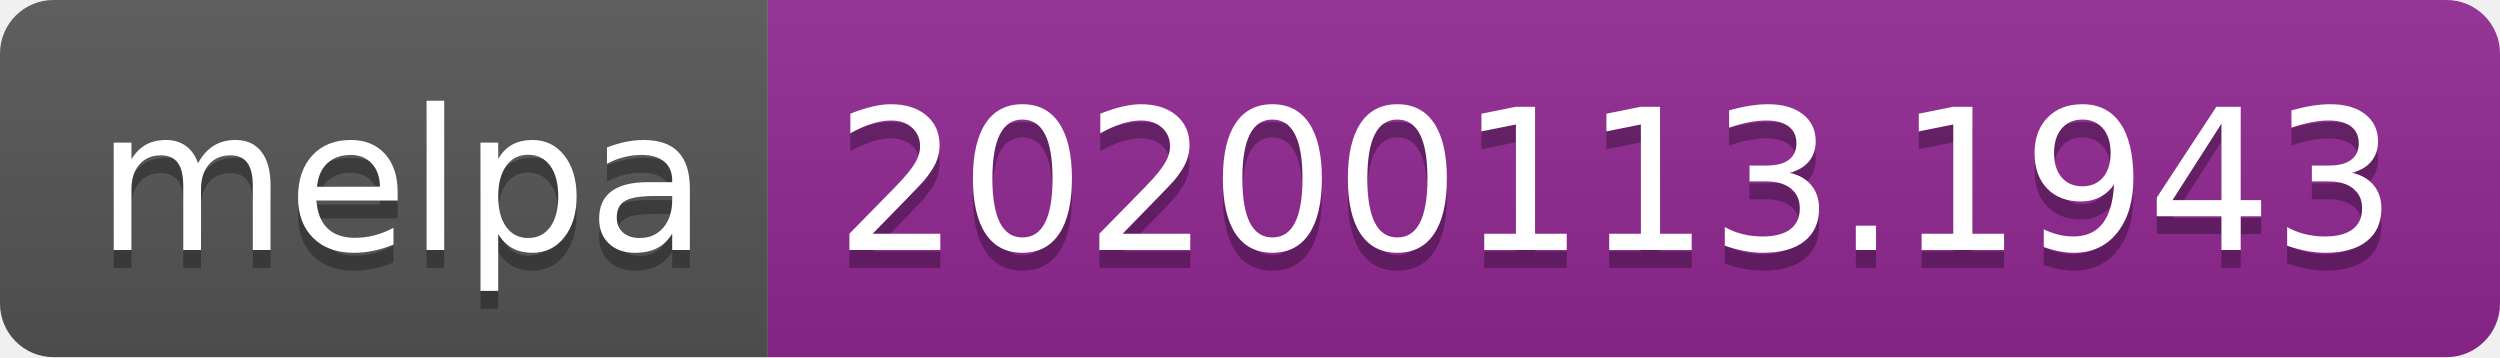
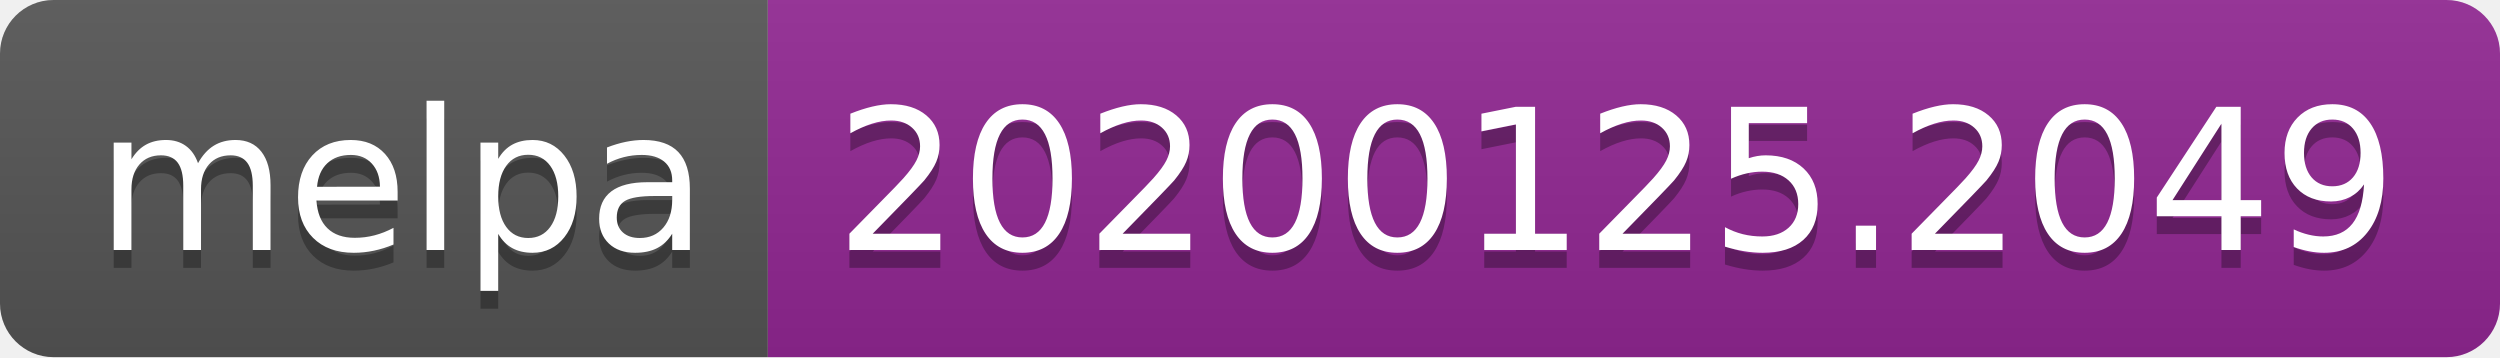
<svg xmlns="http://www.w3.org/2000/svg" width="140" height="20">
  <linearGradient id="b" x2="0" y2="100%">
    <stop offset="0" stop-color="#bbb" stop-opacity=".1" />
    <stop offset="1" stop-opacity=".1" />
  </linearGradient>
  <clipPath id="a">
    <rect width="140" height="20" rx="3" fill="#fff" />
  </clipPath>
  <g clip-path="url(#a)">
    <path fill="#555" d="M0 0h43v20H0z" />
    <path fill="#922793" d="M43 0h97v20H43z" />
    <path fill="url(#b)" d="M0 0h140v20H0z" />
  </g>
  <g fill="#fff" text-anchor="middle" font-family="DejaVu Sans,Verdana,Geneva,sans-serif" font-size="110">
    <text x="225" y="150" fill="#010101" fill-opacity=".3" transform="scale(.1)" textLength="330">melpa</text>
    <text x="225" y="140" transform="scale(.1)" textLength="330">melpa</text>
-     <text x="905" y="150" fill="#010101" fill-opacity=".3" transform="scale(.1)" textLength="870">20200113.1943</text>
-     <text x="905" y="140" transform="scale(.1)" textLength="870">20200113.1943</text>
+     <text x="905" y="150" fill="#010101" fill-opacity=".3" transform="scale(.1)" textLength="870">20200125.2049</text>
+     <text x="905" y="140" transform="scale(.1)" textLength="870">20200125.2049</text>
  </g>
</svg>
